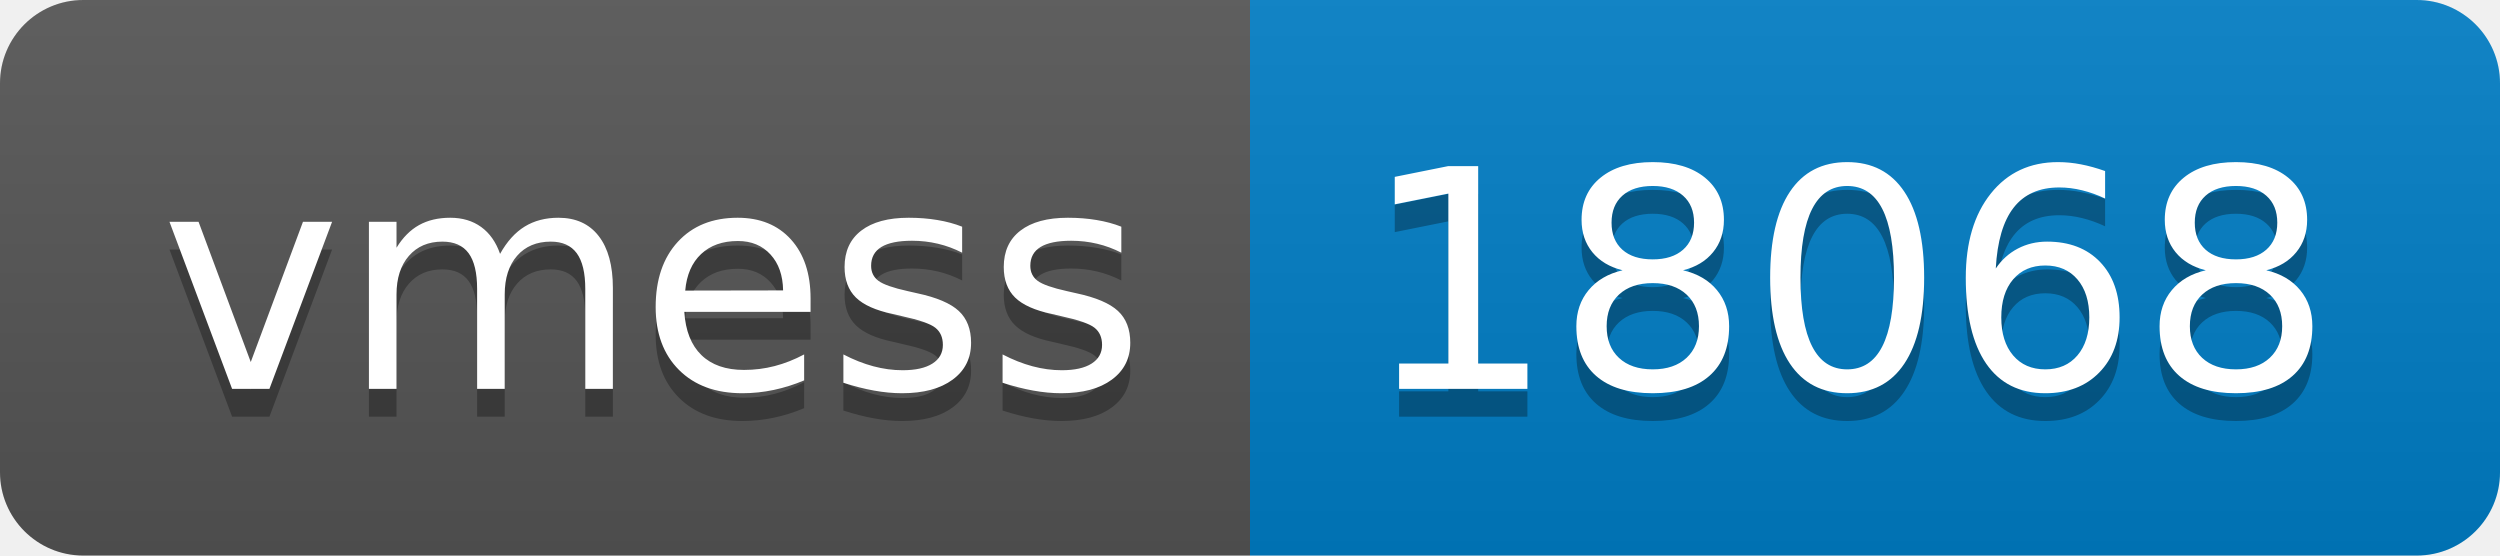
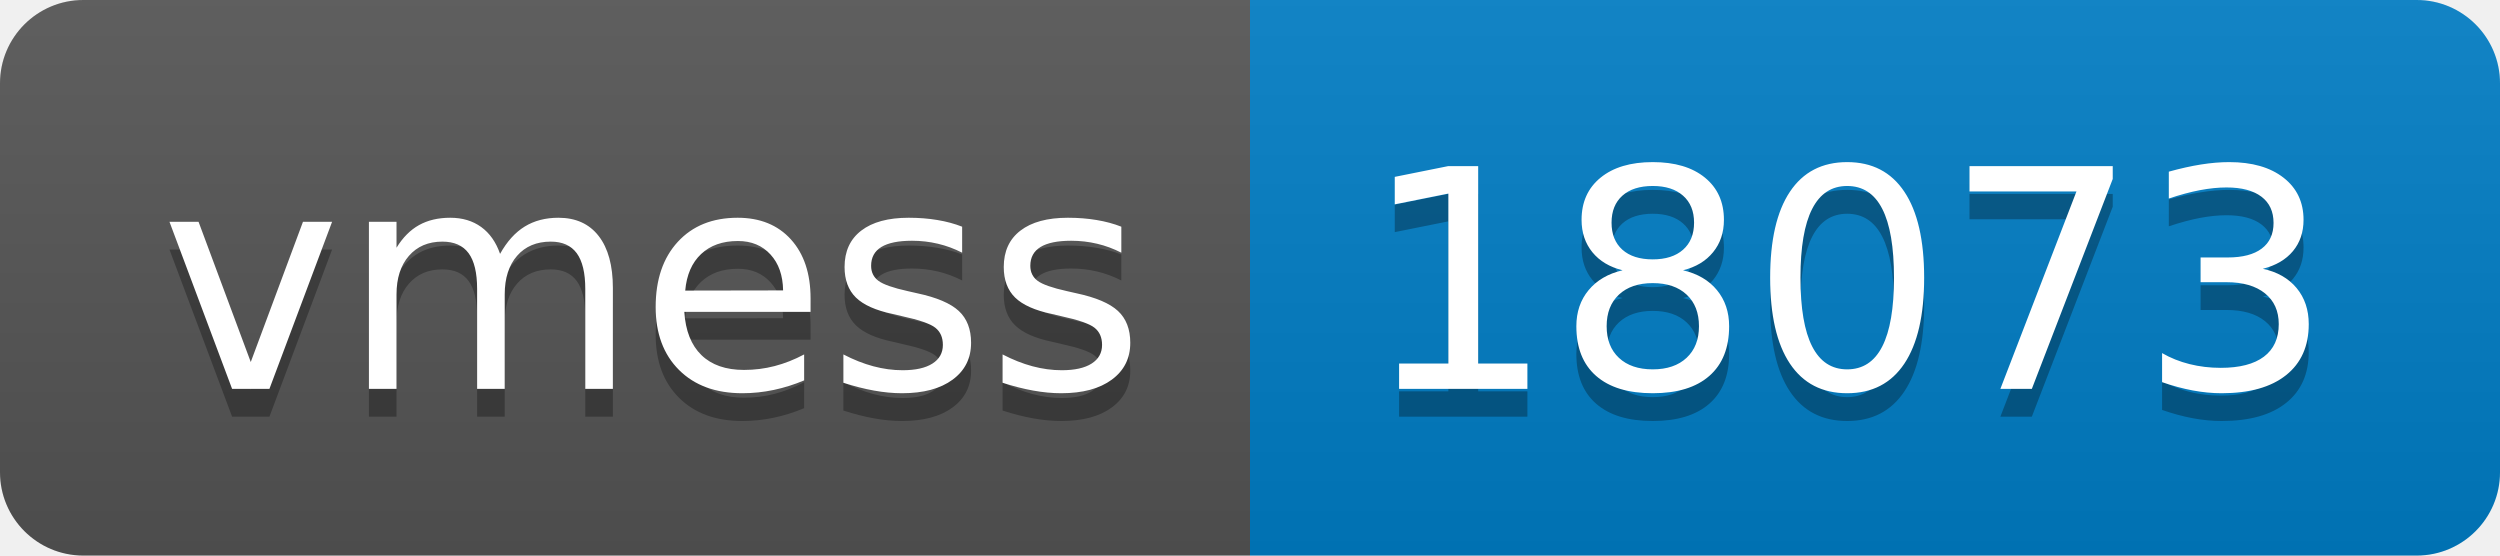
- <svg xmlns="http://www.w3.org/2000/svg" width="90" height="20" role="img" aria-label="vmess: 18068">
+ <svg xmlns="http://www.w3.org/2000/svg" width="90" height="20" role="img" aria-label="vmess: 18073">
  <linearGradient id="s" x2="0" y2="100%">
    <stop offset="0" stop-color="#bbb" stop-opacity=".1" />
    <stop offset="1" stop-opacity=".1" />
  </linearGradient>
  <clipPath id="r">
    <rect width="90" height="20" rx="3" fill="#fff" />
  </clipPath>
  <g clip-path="url(#r)">
    <rect width="45" height="20" fill="#555" />
    <rect x="45" width="45" height="20" fill="#007ec6" />
    <rect width="90" height="20" fill="url(#s)" />
  </g>
  <g fill="#fff" text-anchor="middle" font-family="Verdana,Geneva,DejaVu Sans,sans-serif" text-rendering="geometricPrecision" font-size="110">
    <text aria-hidden="true" x="235" y="150" fill="#010101" fill-opacity=".3" transform="scale(.1)" textLength="350">vmess</text>
    <text x="235" y="140" transform="scale(.1)" fill="#fff" textLength="350">vmess</text>
-     <text aria-hidden="true" x="665" y="150" fill="#010101" fill-opacity=".3" transform="scale(.1)" textLength="350">18068</text>
-     <text x="665" y="140" transform="scale(.1)" fill="#fff" textLength="350">18068</text>
+     <text aria-hidden="true" x="665" y="150" fill="#010101" fill-opacity=".3" transform="scale(.1)" textLength="350">18073</text>
+     <text x="665" y="140" transform="scale(.1)" fill="#fff" textLength="350">18073</text>
  </g>
</svg>
